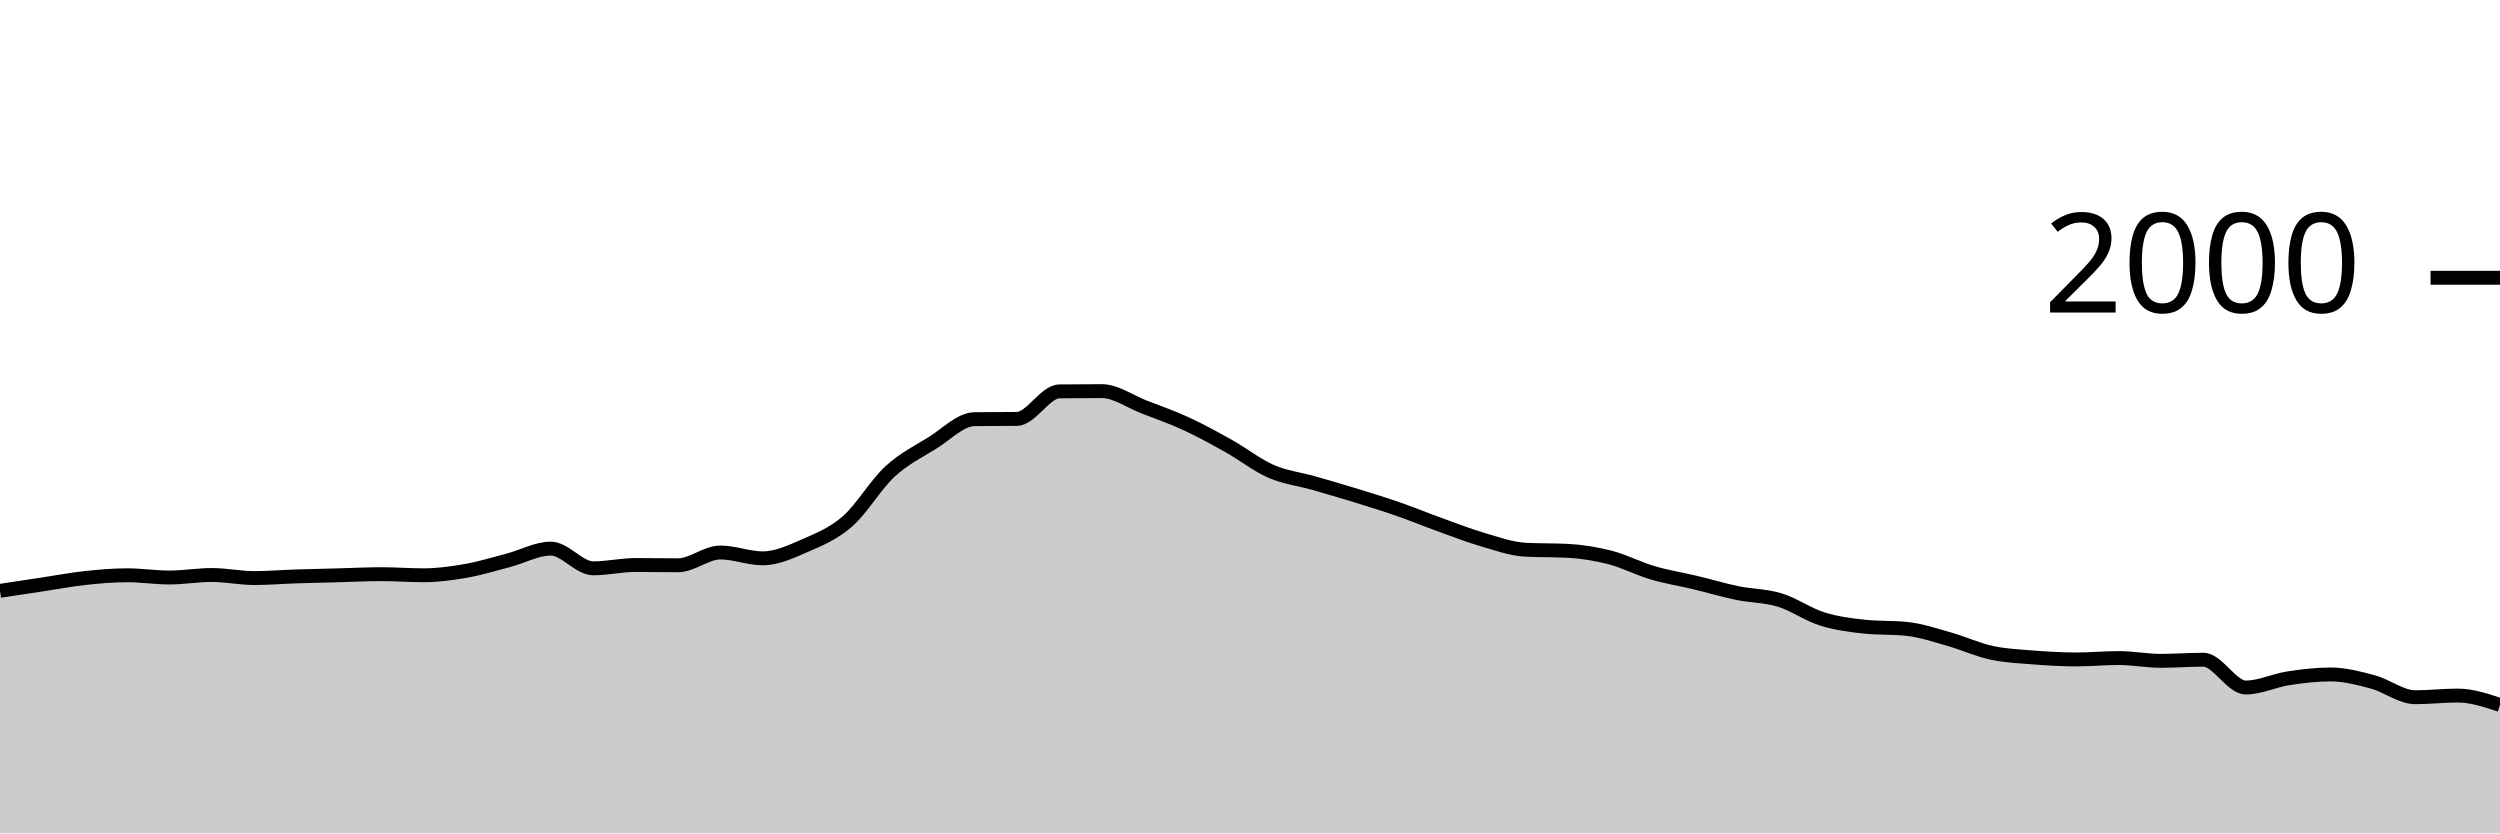
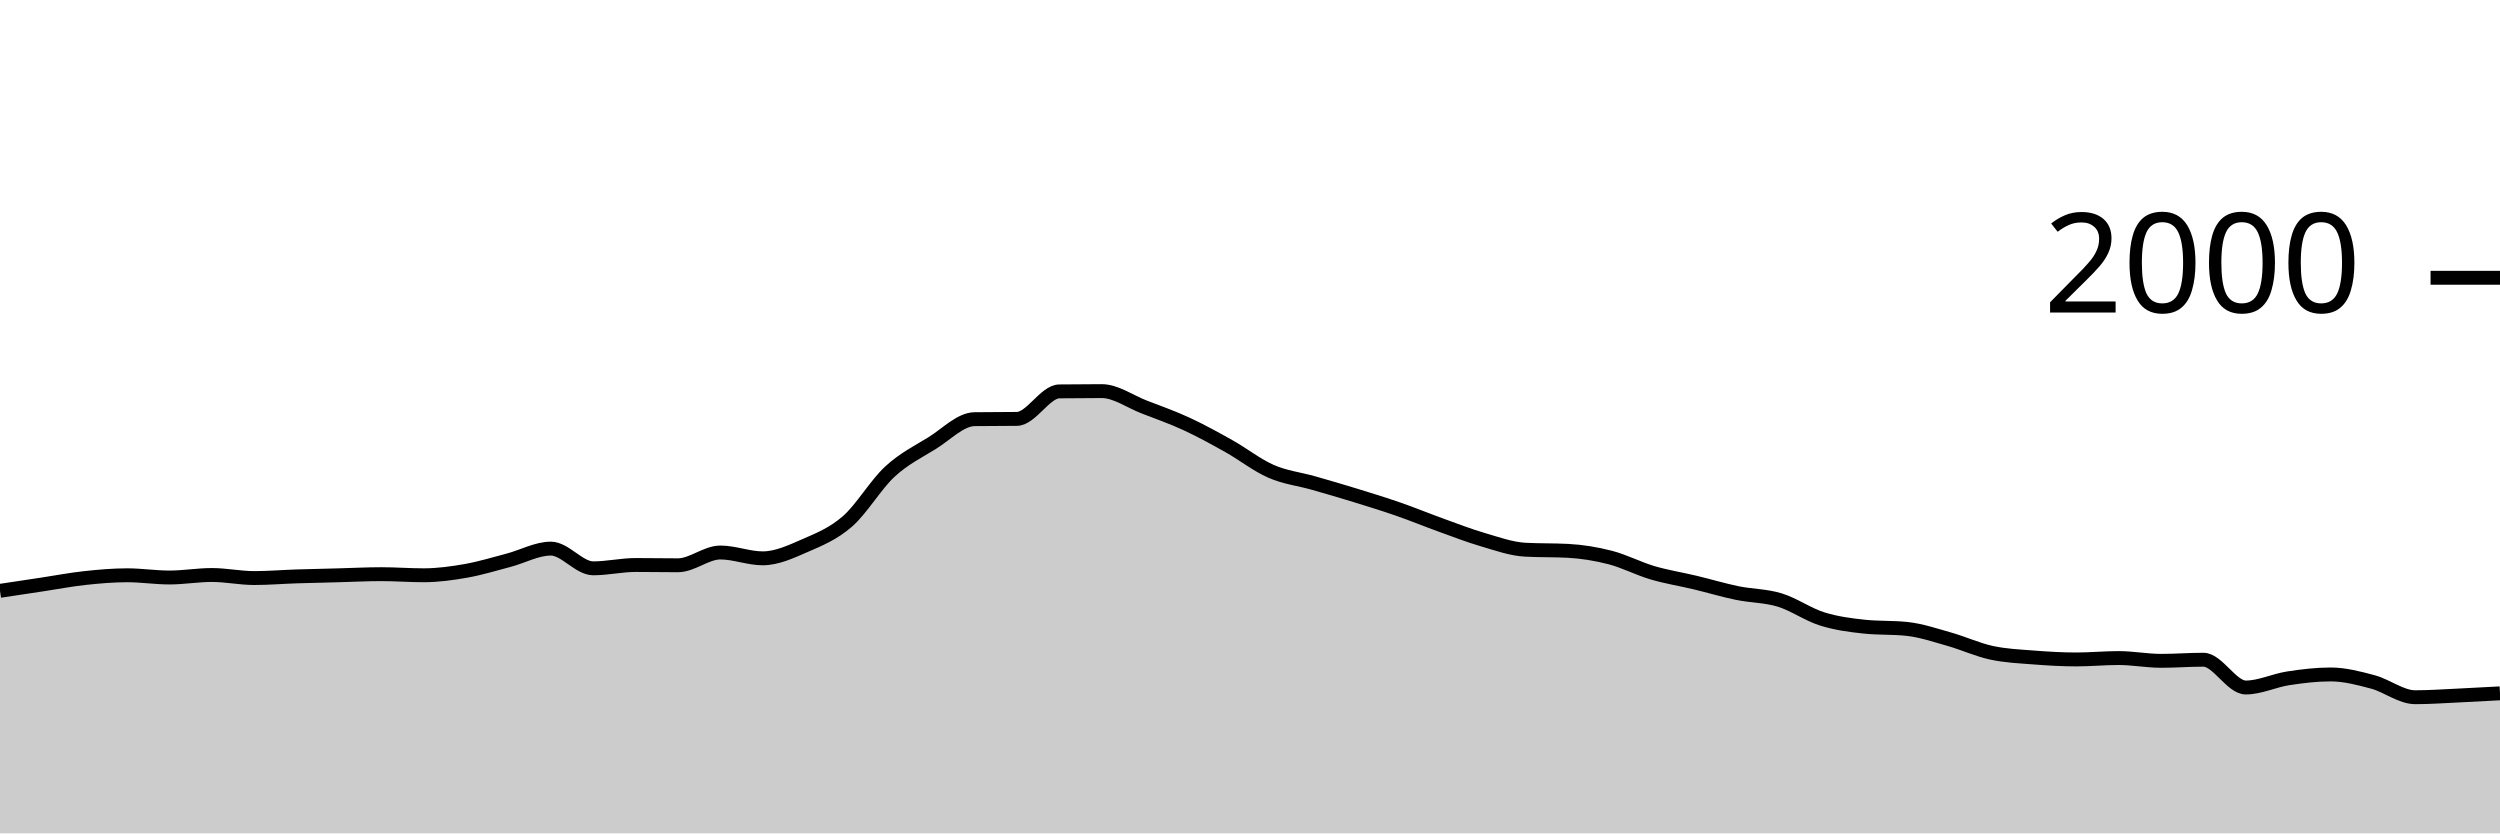
<svg xmlns="http://www.w3.org/2000/svg" viewBox="0 0 180 60">
  <g transform="translate(0,20)">
-     <path class="area" fill="rgba(0, 0, 0, 0.2)" d="M0,22.54C1.017,22.387,2.034,22.233,3.051,22.08C4.068,21.927,5.085,21.73,6.102,21.62C7.119,21.51,8.136,21.42,9.153,21.42C10.169,21.42,11.186,21.58,12.203,21.58C13.22,21.58,14.237,21.4,15.254,21.4C16.271,21.4,17.288,21.62,18.305,21.62C19.322,21.62,20.339,21.533,21.356,21.5C22.373,21.467,23.39,21.447,24.407,21.42C25.424,21.393,26.441,21.34,27.458,21.34C28.475,21.34,29.492,21.42,30.508,21.42C31.525,21.42,32.542,21.28,33.559,21.1C34.576,20.92,35.593,20.607,36.61,20.34C37.627,20.073,38.644,19.5,39.661,19.5C40.678,19.5,41.695,20.92,42.712,20.92C43.729,20.92,44.746,20.68,45.763,20.68C46.78,20.68,47.797,20.7,48.814,20.7C49.831,20.7,50.847,19.78,51.864,19.78C52.881,19.78,53.898,20.2,54.915,20.2C55.932,20.2,56.949,19.723,57.966,19.28C58.983,18.837,60,18.427,61.017,17.54C62.034,16.653,63.051,14.9,64.068,13.96C65.085,13.02,66.102,12.53,67.119,11.9C68.136,11.27,69.153,10.193,70.169,10.18C71.186,10.167,72.203,10.173,73.22,10.16C74.237,10.147,75.254,8.193,76.271,8.18C77.288,8.167,78.305,8.16,79.322,8.16C80.339,8.16,81.356,8.907,82.373,9.3C83.39,9.693,84.407,10.05,85.424,10.52C86.441,10.99,87.458,11.55,88.475,12.12C89.492,12.69,90.508,13.497,91.525,13.94C92.542,14.383,93.559,14.49,94.576,14.78C95.593,15.07,96.61,15.367,97.627,15.68C98.644,15.993,99.661,16.307,100.678,16.66C101.695,17.013,102.712,17.433,103.729,17.8C104.746,18.167,105.763,18.563,106.78,18.86C107.797,19.157,108.814,19.527,109.831,19.58C110.847,19.633,111.864,19.607,112.881,19.66C113.898,19.713,114.915,19.877,115.932,20.14C116.949,20.403,117.966,20.94,118.983,21.24C120,21.54,121.017,21.697,122.034,21.94C123.051,22.183,124.068,22.49,125.085,22.7C126.102,22.91,127.119,22.89,128.136,23.2C129.153,23.51,130.169,24.24,131.186,24.56C132.203,24.88,133.22,25.013,134.237,25.12C135.254,25.227,136.271,25.173,137.288,25.28C138.305,25.387,139.322,25.733,140.339,26.02C141.356,26.307,142.373,26.78,143.39,27C144.407,27.22,145.424,27.26,146.441,27.34C147.458,27.42,148.475,27.48,149.492,27.48C150.508,27.48,151.525,27.38,152.542,27.38C153.559,27.38,154.576,27.58,155.593,27.58C156.61,27.58,157.627,27.5,158.644,27.5C159.661,27.5,160.678,29.5,161.695,29.5C162.712,29.5,163.729,28.997,164.746,28.84C165.763,28.683,166.78,28.56,167.797,28.56C168.814,28.56,169.831,28.827,170.847,29.1C171.864,29.373,172.881,30.2,173.898,30.2C174.915,30.2,175.932,30.08,176.949,30.08C177.966,30.08,178.983,30.42,180,30.76L180,40C178.983,40,177.966,40,176.949,40C175.932,40,174.915,40,173.898,40C172.881,40,171.864,40,170.847,40C169.831,40,168.814,40,167.797,40C166.78,40,165.763,40,164.746,40C163.729,40,162.712,40,161.695,40C160.678,40,159.661,40,158.644,40C157.627,40,156.61,40,155.593,40C154.576,40,153.559,40,152.542,40C151.525,40,150.508,40,149.492,40C148.475,40,147.458,40,146.441,40C145.424,40,144.407,40,143.39,40C142.373,40,141.356,40,140.339,40C139.322,40,138.305,40,137.288,40C136.271,40,135.254,40,134.237,40C133.22,40,132.203,40,131.186,40C130.169,40,129.153,40,128.136,40C127.119,40,126.102,40,125.085,40C124.068,40,123.051,40,122.034,40C121.017,40,120,40,118.983,40C117.966,40,116.949,40,115.932,40C114.915,40,113.898,40,112.881,40C111.864,40,110.847,40,109.831,40C108.814,40,107.797,40,106.78,40C105.763,40,104.746,40,103.729,40C102.712,40,101.695,40,100.678,40C99.661,40,98.644,40,97.627,40C96.61,40,95.593,40,94.576,40C93.559,40,92.542,40,91.525,40C90.508,40,89.492,40,88.475,40C87.458,40,86.441,40,85.424,40C84.407,40,83.39,40,82.373,40C81.356,40,80.339,40,79.322,40C78.305,40,77.288,40,76.271,40C75.254,40,74.237,40,73.22,40C72.203,40,71.186,40,70.169,40C69.153,40,68.136,40,67.119,40C66.102,40,65.085,40,64.068,40C63.051,40,62.034,40,61.017,40C60,40,58.983,40,57.966,40C56.949,40,55.932,40,54.915,40C53.898,40,52.881,40,51.864,40C50.847,40,49.831,40,48.814,40C47.797,40,46.78,40,45.763,40C44.746,40,43.729,40,42.712,40C41.695,40,40.678,40,39.661,40C38.644,40,37.627,40,36.61,40C35.593,40,34.576,40,33.559,40C32.542,40,31.525,40,30.508,40C29.492,40,28.475,40,27.458,40C26.441,40,25.424,40,24.407,40C23.39,40,22.373,40,21.356,40C20.339,40,19.322,40,18.305,40C17.288,40,16.271,40,15.254,40C14.237,40,13.22,40,12.203,40C11.186,40,10.169,40,9.153,40C8.136,40,7.119,40,6.102,40C5.085,40,4.068,40,3.051,40C2.034,40,1.017,40,0,40Z" />
-     <path class="line" stroke="black" fill="none" d="M0,22.54C1.017,22.387,2.034,22.233,3.051,22.08C4.068,21.927,5.085,21.73,6.102,21.62C7.119,21.51,8.136,21.42,9.153,21.42C10.169,21.42,11.186,21.58,12.203,21.58C13.22,21.58,14.237,21.4,15.254,21.4C16.271,21.4,17.288,21.62,18.305,21.62C19.322,21.62,20.339,21.533,21.356,21.5C22.373,21.467,23.39,21.447,24.407,21.42C25.424,21.393,26.441,21.34,27.458,21.34C28.475,21.34,29.492,21.42,30.508,21.42C31.525,21.42,32.542,21.28,33.559,21.1C34.576,20.92,35.593,20.607,36.61,20.34C37.627,20.073,38.644,19.5,39.661,19.5C40.678,19.5,41.695,20.92,42.712,20.92C43.729,20.92,44.746,20.68,45.763,20.68C46.78,20.68,47.797,20.7,48.814,20.7C49.831,20.7,50.847,19.78,51.864,19.78C52.881,19.78,53.898,20.2,54.915,20.2C55.932,20.2,56.949,19.723,57.966,19.28C58.983,18.837,60,18.427,61.017,17.54C62.034,16.653,63.051,14.9,64.068,13.96C65.085,13.02,66.102,12.53,67.119,11.9C68.136,11.27,69.153,10.193,70.169,10.18C71.186,10.167,72.203,10.173,73.22,10.16C74.237,10.147,75.254,8.193,76.271,8.18C77.288,8.167,78.305,8.16,79.322,8.16C80.339,8.16,81.356,8.907,82.373,9.3C83.39,9.693,84.407,10.05,85.424,10.52C86.441,10.99,87.458,11.55,88.475,12.12C89.492,12.69,90.508,13.497,91.525,13.94C92.542,14.383,93.559,14.49,94.576,14.78C95.593,15.07,96.61,15.367,97.627,15.68C98.644,15.993,99.661,16.307,100.678,16.66C101.695,17.013,102.712,17.433,103.729,17.8C104.746,18.167,105.763,18.563,106.78,18.86C107.797,19.157,108.814,19.527,109.831,19.58C110.847,19.633,111.864,19.607,112.881,19.66C113.898,19.713,114.915,19.877,115.932,20.14C116.949,20.403,117.966,20.94,118.983,21.24C120,21.54,121.017,21.697,122.034,21.94C123.051,22.183,124.068,22.49,125.085,22.7C126.102,22.91,127.119,22.89,128.136,23.2C129.153,23.51,130.169,24.24,131.186,24.56C132.203,24.88,133.22,25.013,134.237,25.12C135.254,25.227,136.271,25.173,137.288,25.28C138.305,25.387,139.322,25.733,140.339,26.02C141.356,26.307,142.373,26.78,143.39,27C144.407,27.22,145.424,27.26,146.441,27.34C147.458,27.42,148.475,27.48,149.492,27.48C150.508,27.48,151.525,27.38,152.542,27.38C153.559,27.38,154.576,27.58,155.593,27.58C156.61,27.58,157.627,27.5,158.644,27.5C159.661,27.5,160.678,29.5,161.695,29.5C162.712,29.5,163.729,28.997,164.746,28.84C165.763,28.683,166.78,28.56,167.797,28.56C168.814,28.56,169.831,28.827,170.847,29.1C171.864,29.373,172.881,30.2,173.898,30.2C174.915,30.2,175.932,30.08,176.949,30.08C177.966,30.08,178.983,30.42,180,30.76" />
+     <path class="area" fill="rgba(0, 0, 0, 0.2)" d="M0,22.54C1.017,22.387,2.034,22.233,3.051,22.08C4.068,21.927,5.085,21.73,6.102,21.62C7.119,21.51,8.136,21.42,9.153,21.42C10.169,21.42,11.186,21.58,12.203,21.58C13.22,21.58,14.237,21.4,15.254,21.4C16.271,21.4,17.288,21.62,18.305,21.62C19.322,21.62,20.339,21.533,21.356,21.5C22.373,21.467,23.39,21.447,24.407,21.42C25.424,21.393,26.441,21.34,27.458,21.34C28.475,21.34,29.492,21.42,30.508,21.42C31.525,21.42,32.542,21.28,33.559,21.1C34.576,20.92,35.593,20.607,36.61,20.34C37.627,20.073,38.644,19.5,39.661,19.5C40.678,19.5,41.695,20.92,42.712,20.92C43.729,20.92,44.746,20.68,45.763,20.68C46.78,20.68,47.797,20.7,48.814,20.7C49.831,20.7,50.847,19.78,51.864,19.78C52.881,19.78,53.898,20.2,54.915,20.2C55.932,20.2,56.949,19.723,57.966,19.28C58.983,18.837,60,18.427,61.017,17.54C62.034,16.653,63.051,14.9,64.068,13.96C65.085,13.02,66.102,12.53,67.119,11.9C68.136,11.27,69.153,10.193,70.169,10.18C71.186,10.167,72.203,10.173,73.22,10.16C74.237,10.147,75.254,8.193,76.271,8.18C77.288,8.167,78.305,8.16,79.322,8.16C80.339,8.16,81.356,8.907,82.373,9.3C83.39,9.693,84.407,10.05,85.424,10.52C86.441,10.99,87.458,11.55,88.475,12.12C89.492,12.69,90.508,13.497,91.525,13.94C92.542,14.383,93.559,14.49,94.576,14.78C95.593,15.07,96.61,15.367,97.627,15.68C98.644,15.993,99.661,16.307,100.678,16.66C101.695,17.013,102.712,17.433,103.729,17.8C104.746,18.167,105.763,18.563,106.78,18.86C107.797,19.157,108.814,19.527,109.831,19.58C110.847,19.633,111.864,19.607,112.881,19.66C113.898,19.713,114.915,19.877,115.932,20.14C116.949,20.403,117.966,20.94,118.983,21.24C120,21.54,121.017,21.697,122.034,21.94C123.051,22.183,124.068,22.49,125.085,22.7C126.102,22.91,127.119,22.89,128.136,23.2C129.153,23.51,130.169,24.24,131.186,24.56C132.203,24.88,133.22,25.013,134.237,25.12C135.254,25.227,136.271,25.173,137.288,25.28C138.305,25.387,139.322,25.733,140.339,26.02C141.356,26.307,142.373,26.78,143.39,27C144.407,27.22,145.424,27.26,146.441,27.34C147.458,27.42,148.475,27.48,149.492,27.48C150.508,27.48,151.525,27.38,152.542,27.38C153.559,27.38,154.576,27.58,155.593,27.58C156.61,27.58,157.627,27.5,158.644,27.5C159.661,27.5,160.678,29.5,161.695,29.5C162.712,29.5,163.729,28.997,164.746,28.84C165.763,28.683,166.78,28.56,167.797,28.56C168.814,28.56,169.831,28.827,170.847,29.1C171.864,29.373,172.881,30.2,173.898,30.2C174.915,30.2,175.932,30.127,176.949,30.08C177.966,30.033,178.983,29.977,180,29.92L180,40C178.983,40,177.966,40,176.949,40C175.932,40,174.915,40,173.898,40C172.881,40,171.864,40,170.847,40C169.831,40,168.814,40,167.797,40C166.78,40,165.763,40,164.746,40C163.729,40,162.712,40,161.695,40C160.678,40,159.661,40,158.644,40C157.627,40,156.61,40,155.593,40C154.576,40,153.559,40,152.542,40C151.525,40,150.508,40,149.492,40C148.475,40,147.458,40,146.441,40C145.424,40,144.407,40,143.39,40C142.373,40,141.356,40,140.339,40C139.322,40,138.305,40,137.288,40C136.271,40,135.254,40,134.237,40C133.22,40,132.203,40,131.186,40C130.169,40,129.153,40,128.136,40C127.119,40,126.102,40,125.085,40C124.068,40,123.051,40,122.034,40C121.017,40,120,40,118.983,40C117.966,40,116.949,40,115.932,40C114.915,40,113.898,40,112.881,40C111.864,40,110.847,40,109.831,40C108.814,40,107.797,40,106.78,40C105.763,40,104.746,40,103.729,40C102.712,40,101.695,40,100.678,40C99.661,40,98.644,40,97.627,40C96.61,40,95.593,40,94.576,40C93.559,40,92.542,40,91.525,40C90.508,40,89.492,40,88.475,40C87.458,40,86.441,40,85.424,40C84.407,40,83.39,40,82.373,40C81.356,40,80.339,40,79.322,40C78.305,40,77.288,40,76.271,40C75.254,40,74.237,40,73.22,40C72.203,40,71.186,40,70.169,40C69.153,40,68.136,40,67.119,40C66.102,40,65.085,40,64.068,40C63.051,40,62.034,40,61.017,40C60,40,58.983,40,57.966,40C56.949,40,55.932,40,54.915,40C53.898,40,52.881,40,51.864,40C50.847,40,49.831,40,48.814,40C47.797,40,46.78,40,45.763,40C44.746,40,43.729,40,42.712,40C41.695,40,40.678,40,39.661,40C38.644,40,37.627,40,36.61,40C35.593,40,34.576,40,33.559,40C32.542,40,31.525,40,30.508,40C29.492,40,28.475,40,27.458,40C26.441,40,25.424,40,24.407,40C23.39,40,22.373,40,21.356,40C20.339,40,19.322,40,18.305,40C17.288,40,16.271,40,15.254,40C14.237,40,13.22,40,12.203,40C11.186,40,10.169,40,9.153,40C8.136,40,7.119,40,6.102,40C5.085,40,4.068,40,3.051,40C2.034,40,1.017,40,0,40Z" />
+     <path class="line" stroke="black" fill="none" d="M0,22.54C1.017,22.387,2.034,22.233,3.051,22.08C4.068,21.927,5.085,21.73,6.102,21.62C7.119,21.51,8.136,21.42,9.153,21.42C10.169,21.42,11.186,21.58,12.203,21.58C13.22,21.58,14.237,21.4,15.254,21.4C16.271,21.4,17.288,21.62,18.305,21.62C19.322,21.62,20.339,21.533,21.356,21.5C22.373,21.467,23.39,21.447,24.407,21.42C25.424,21.393,26.441,21.34,27.458,21.34C28.475,21.34,29.492,21.42,30.508,21.42C31.525,21.42,32.542,21.28,33.559,21.1C34.576,20.92,35.593,20.607,36.61,20.34C37.627,20.073,38.644,19.5,39.661,19.5C40.678,19.5,41.695,20.92,42.712,20.92C43.729,20.92,44.746,20.68,45.763,20.68C46.78,20.68,47.797,20.7,48.814,20.7C49.831,20.7,50.847,19.78,51.864,19.78C52.881,19.78,53.898,20.2,54.915,20.2C55.932,20.2,56.949,19.723,57.966,19.28C58.983,18.837,60,18.427,61.017,17.54C62.034,16.653,63.051,14.9,64.068,13.96C65.085,13.02,66.102,12.53,67.119,11.9C68.136,11.27,69.153,10.193,70.169,10.18C71.186,10.167,72.203,10.173,73.22,10.16C74.237,10.147,75.254,8.193,76.271,8.18C77.288,8.167,78.305,8.16,79.322,8.16C80.339,8.16,81.356,8.907,82.373,9.3C83.39,9.693,84.407,10.05,85.424,10.52C86.441,10.99,87.458,11.55,88.475,12.12C89.492,12.69,90.508,13.497,91.525,13.94C92.542,14.383,93.559,14.49,94.576,14.78C95.593,15.07,96.61,15.367,97.627,15.68C98.644,15.993,99.661,16.307,100.678,16.66C101.695,17.013,102.712,17.433,103.729,17.8C104.746,18.167,105.763,18.563,106.78,18.86C107.797,19.157,108.814,19.527,109.831,19.58C110.847,19.633,111.864,19.607,112.881,19.66C113.898,19.713,114.915,19.877,115.932,20.14C116.949,20.403,117.966,20.94,118.983,21.24C120,21.54,121.017,21.697,122.034,21.94C123.051,22.183,124.068,22.49,125.085,22.7C126.102,22.91,127.119,22.89,128.136,23.2C129.153,23.51,130.169,24.24,131.186,24.56C132.203,24.88,133.22,25.013,134.237,25.12C135.254,25.227,136.271,25.173,137.288,25.28C138.305,25.387,139.322,25.733,140.339,26.02C141.356,26.307,142.373,26.78,143.39,27C144.407,27.22,145.424,27.26,146.441,27.34C147.458,27.42,148.475,27.48,149.492,27.48C150.508,27.48,151.525,27.38,152.542,27.38C153.559,27.38,154.576,27.58,155.593,27.58C156.61,27.58,157.627,27.5,158.644,27.5C159.661,27.5,160.678,29.5,161.695,29.5C162.712,29.5,163.729,28.997,164.746,28.84C165.763,28.683,166.78,28.56,167.797,28.56C168.814,28.56,169.831,28.827,170.847,29.1C171.864,29.373,172.881,30.2,173.898,30.2C174.915,30.2,175.932,30.127,176.949,30.08C177.966,30.033,178.983,29.977,180,29.92" />
    <path class="axis-ceiling" stroke-width="1" stroke="black" fill="none" d="M175,0L180,0" />
    <text class="axis-ceiling-label" font-family="sans-serif" text-anchor="end" font-size="10px" x="170" y="2.5">2000</text>
  </g>
</svg>
